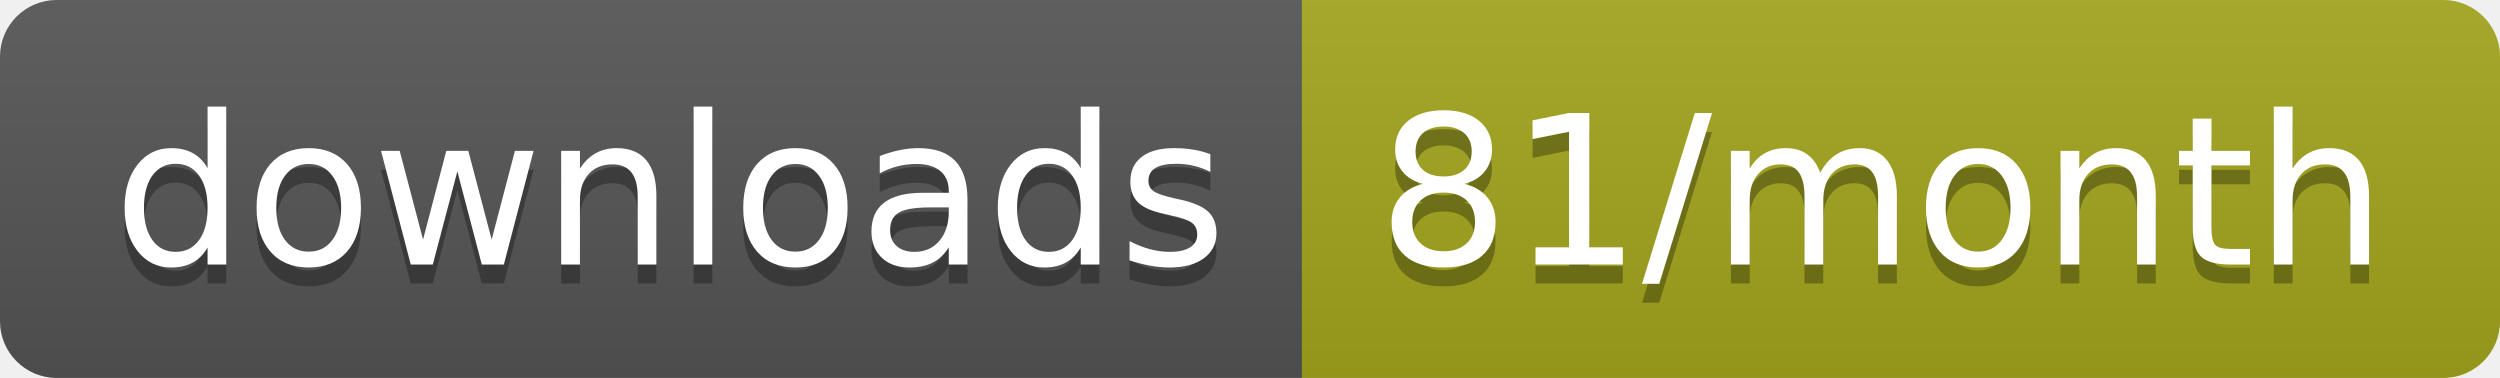
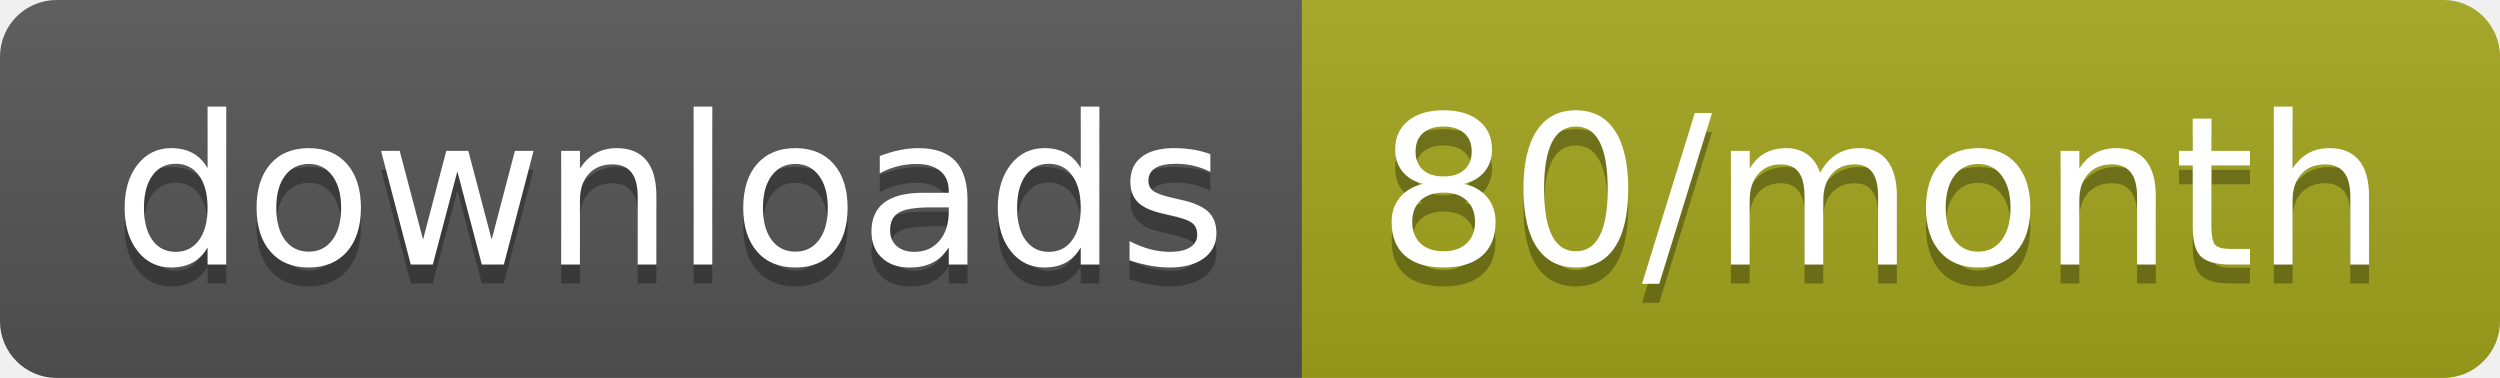
<svg xmlns="http://www.w3.org/2000/svg" width="132.3" height="20">
  <linearGradient id="smooth" x2="0" y2="100%">
    <stop offset="0" stop-color="#bbb" stop-opacity=".1" />
    <stop offset="1" stop-opacity=".1" />
  </linearGradient>
  <clipPath id="round">
    <rect width="132.3" height="20" rx="3" fill="#fff" />
  </clipPath>
  <g clip-path="url(#round)">
    <rect width="68.9" height="20" fill="#555" />
    <rect x="68.9" width="63.4" height="20" fill="#a4a61d" />
    <rect width="132.3" height="20" fill="url(#smooth)" />
  </g>
  <g fill="#fff" text-anchor="middle" font-family="DejaVu Sans,Verdana,Geneva,sans-serif" font-size="110">
    <text x="354.5" y="150" fill="#010101" fill-opacity=".3" transform="scale(0.1)" textLength="589.0" lengthAdjust="spacing">downloads</text>
    <text x="354.5" y="140" transform="scale(0.1)" textLength="589.0" lengthAdjust="spacing">downloads</text>
-     <text x="996" y="150" fill="#010101" fill-opacity=".3" transform="scale(0.1)" textLength="534.0" lengthAdjust="spacing">81/month</text>
-     <text x="996" y="140" transform="scale(0.1)" textLength="534.0" lengthAdjust="spacing">81/month</text>
+     <text x="996" y="150" fill="#010101" fill-opacity=".3" transform="scale(0.1)" textLength="534.0" lengthAdjust="spacing">80/month</text>
+     <text x="996" y="140" transform="scale(0.1)" textLength="534.0" lengthAdjust="spacing">80/month</text>
  </g>
</svg>
